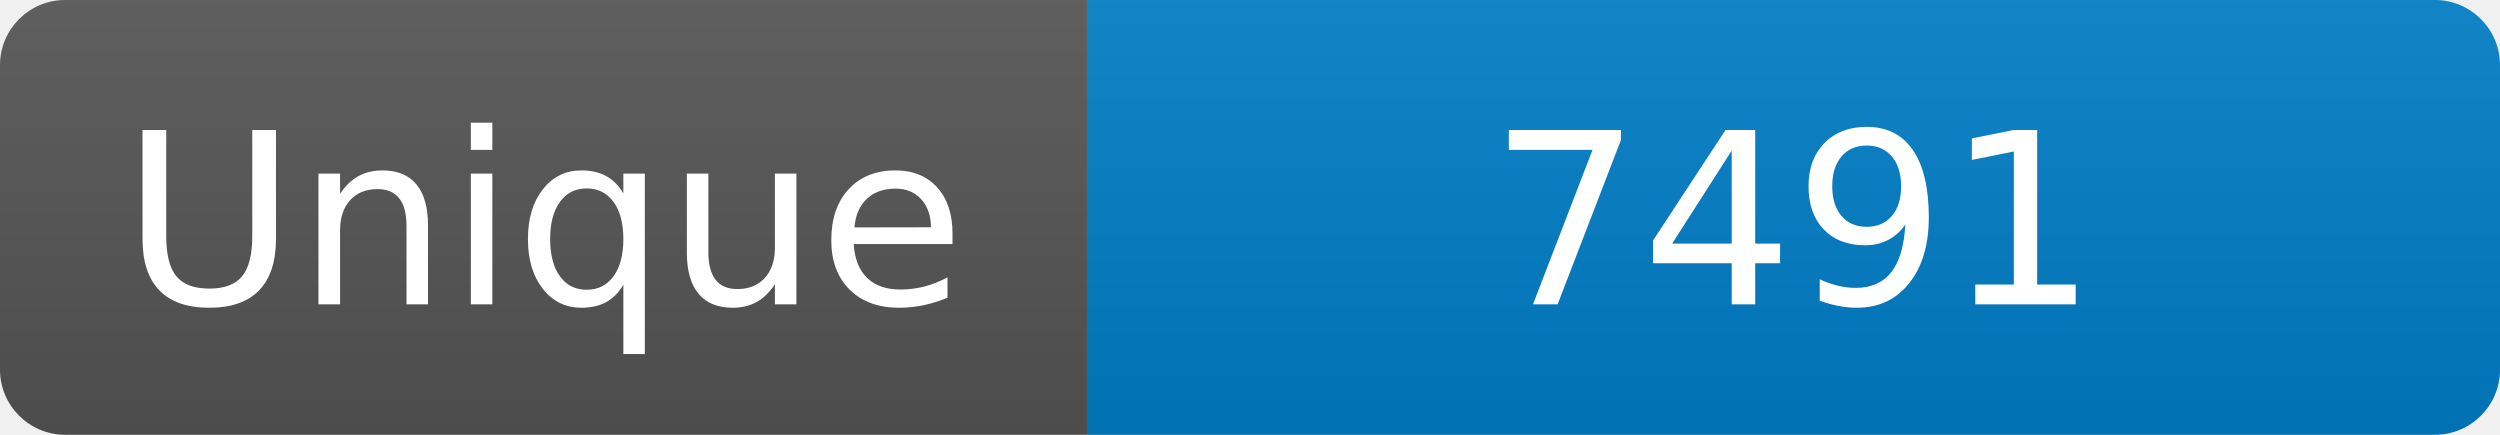
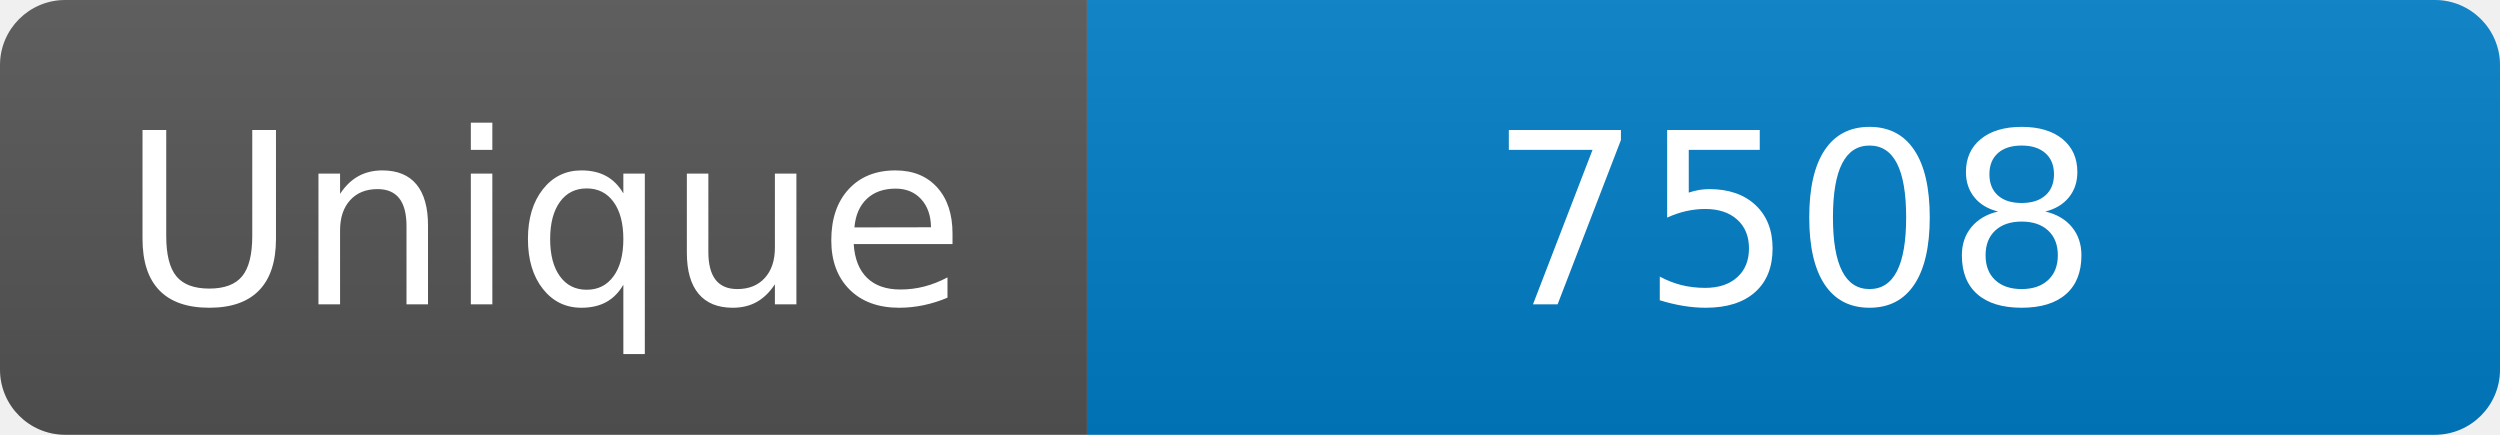
<svg xmlns="http://www.w3.org/2000/svg" width="115" height="20" role="img" aria-label="Maintained?: yes">
  <linearGradient id="s" x2="0" y2="100%">
    <stop offset="0" stop-color="#bbb" stop-opacity=".1" />
    <stop offset="1" stop-opacity=".1" />
  </linearGradient>
  <clipPath id="r">
    <rect width="115" height="20" rx="3" fill="#fff" />
  </clipPath>
  <g clip-path="url(#r)">
    <rect width="50" height="20" fill="#555" />
    <rect x="50" width="160" height="20" fill="#007ec6" />
    <rect width="115" height="20" fill="url(#s)" />
  </g>
  <g fill="#fff" text-anchor="middle" font-family="Verdana,Geneva,DejaVu Sans,sans-serif" font-size="110">
    <text x="250" y="140" transform="scale(.1)" fill="#fff">Unique</text>
-     <text x="825" y="140" transform="scale(.1)" fill="#fff">7491</text>
+     <text x="825" y="140" transform="scale(.1)" fill="#fff">7508</text>
  </g>
</svg>
